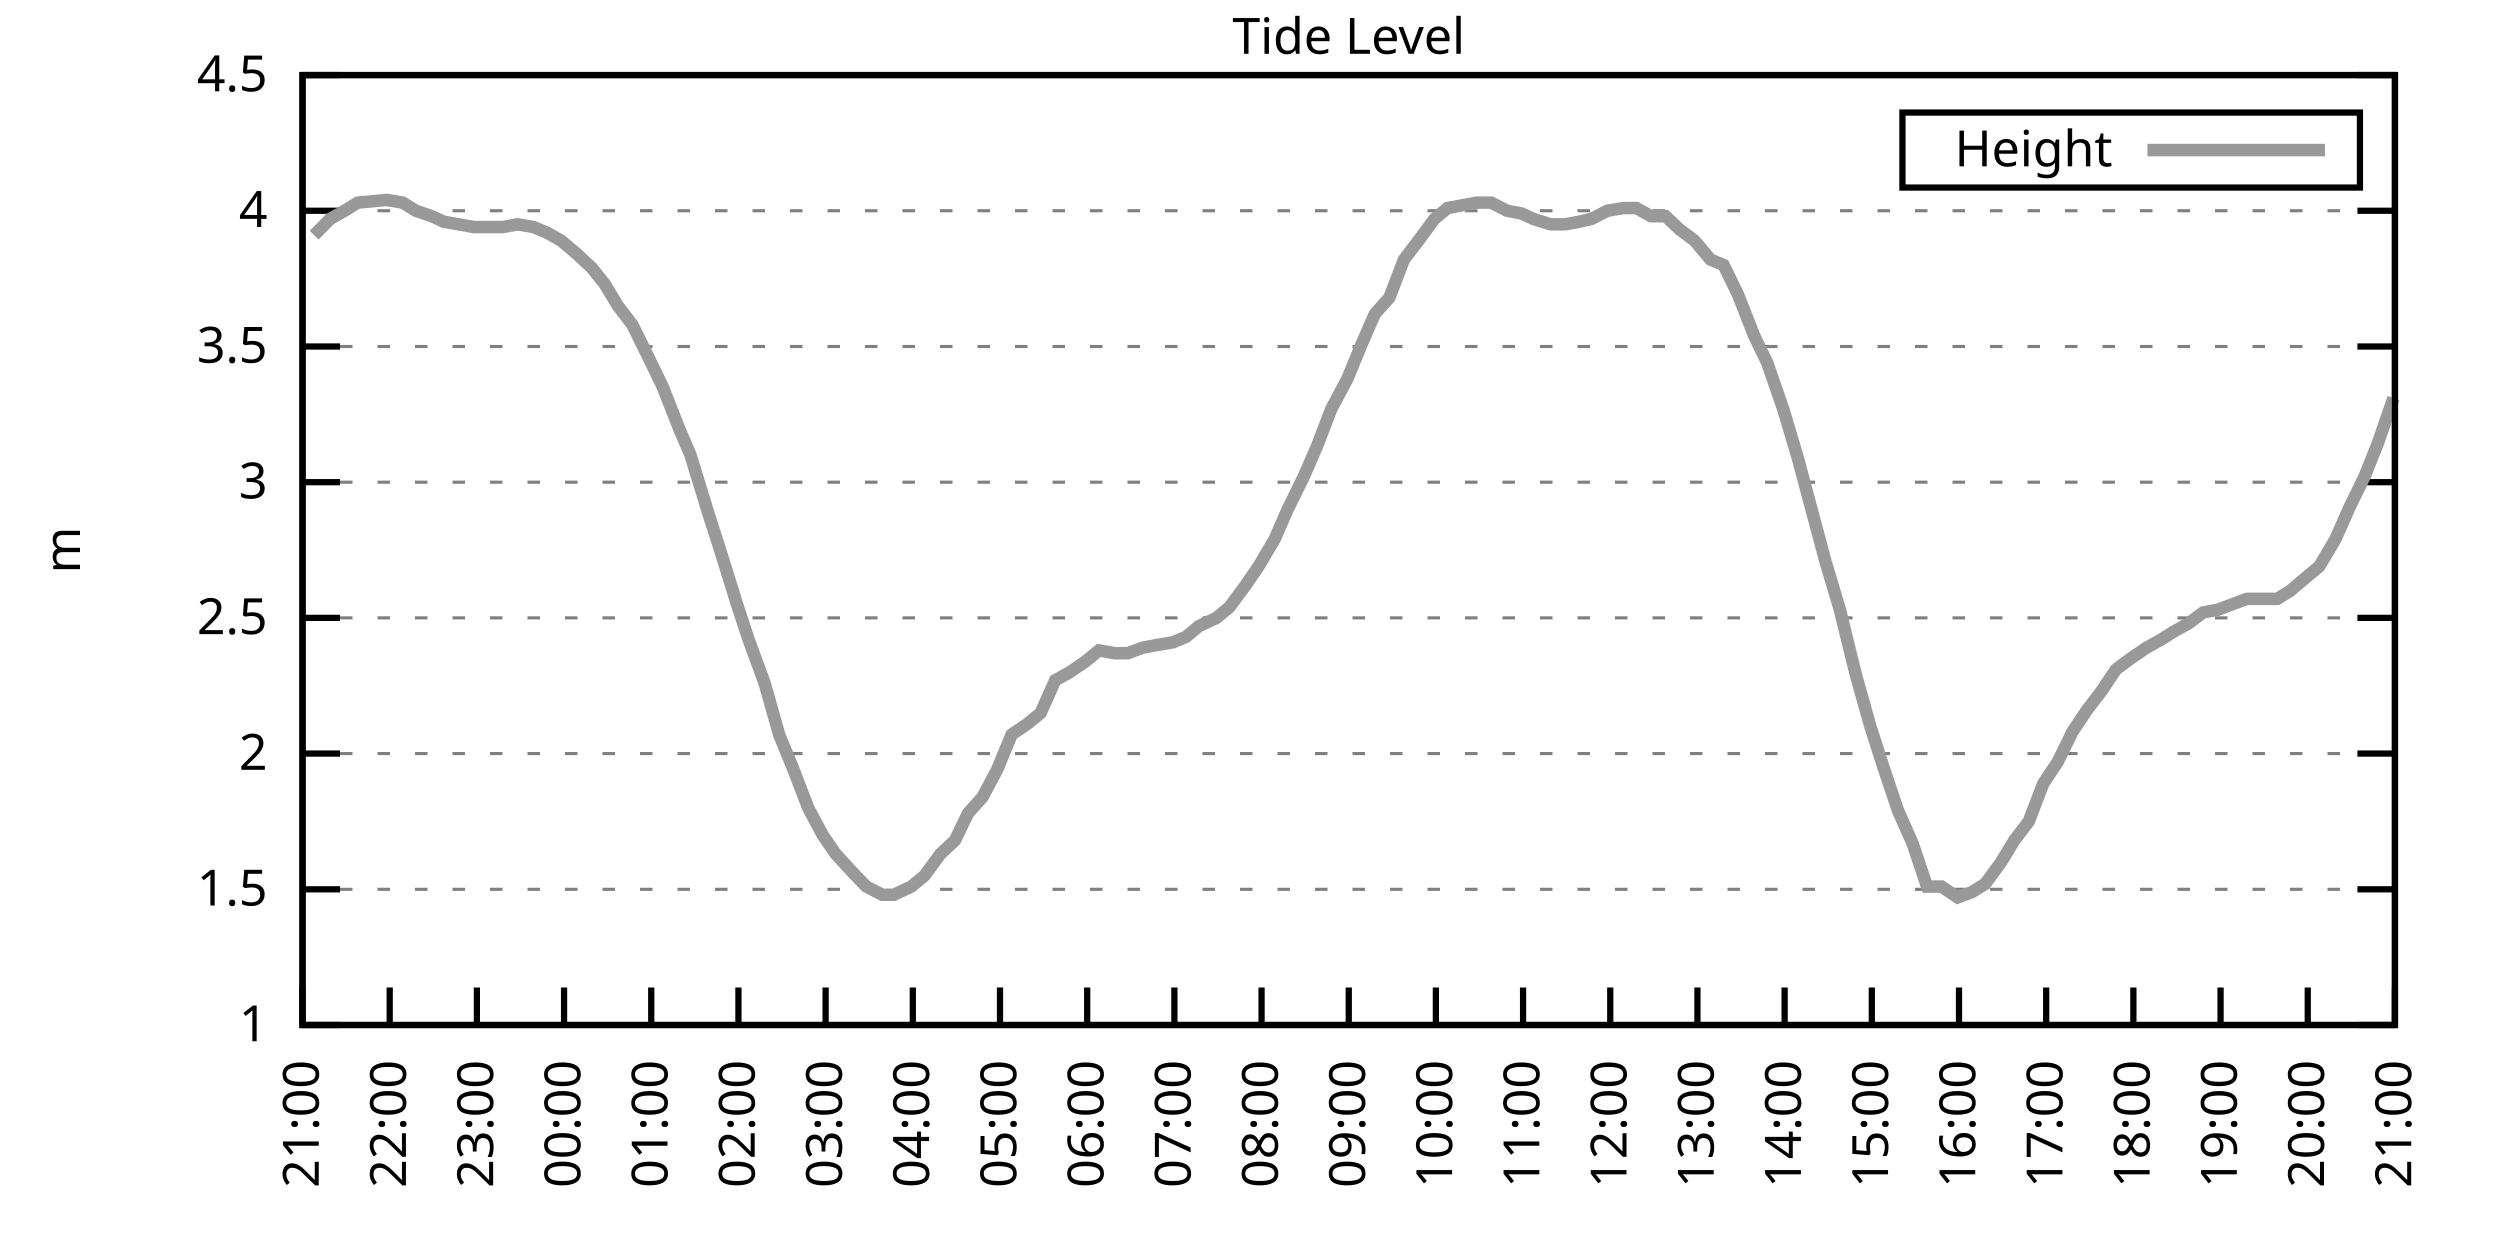
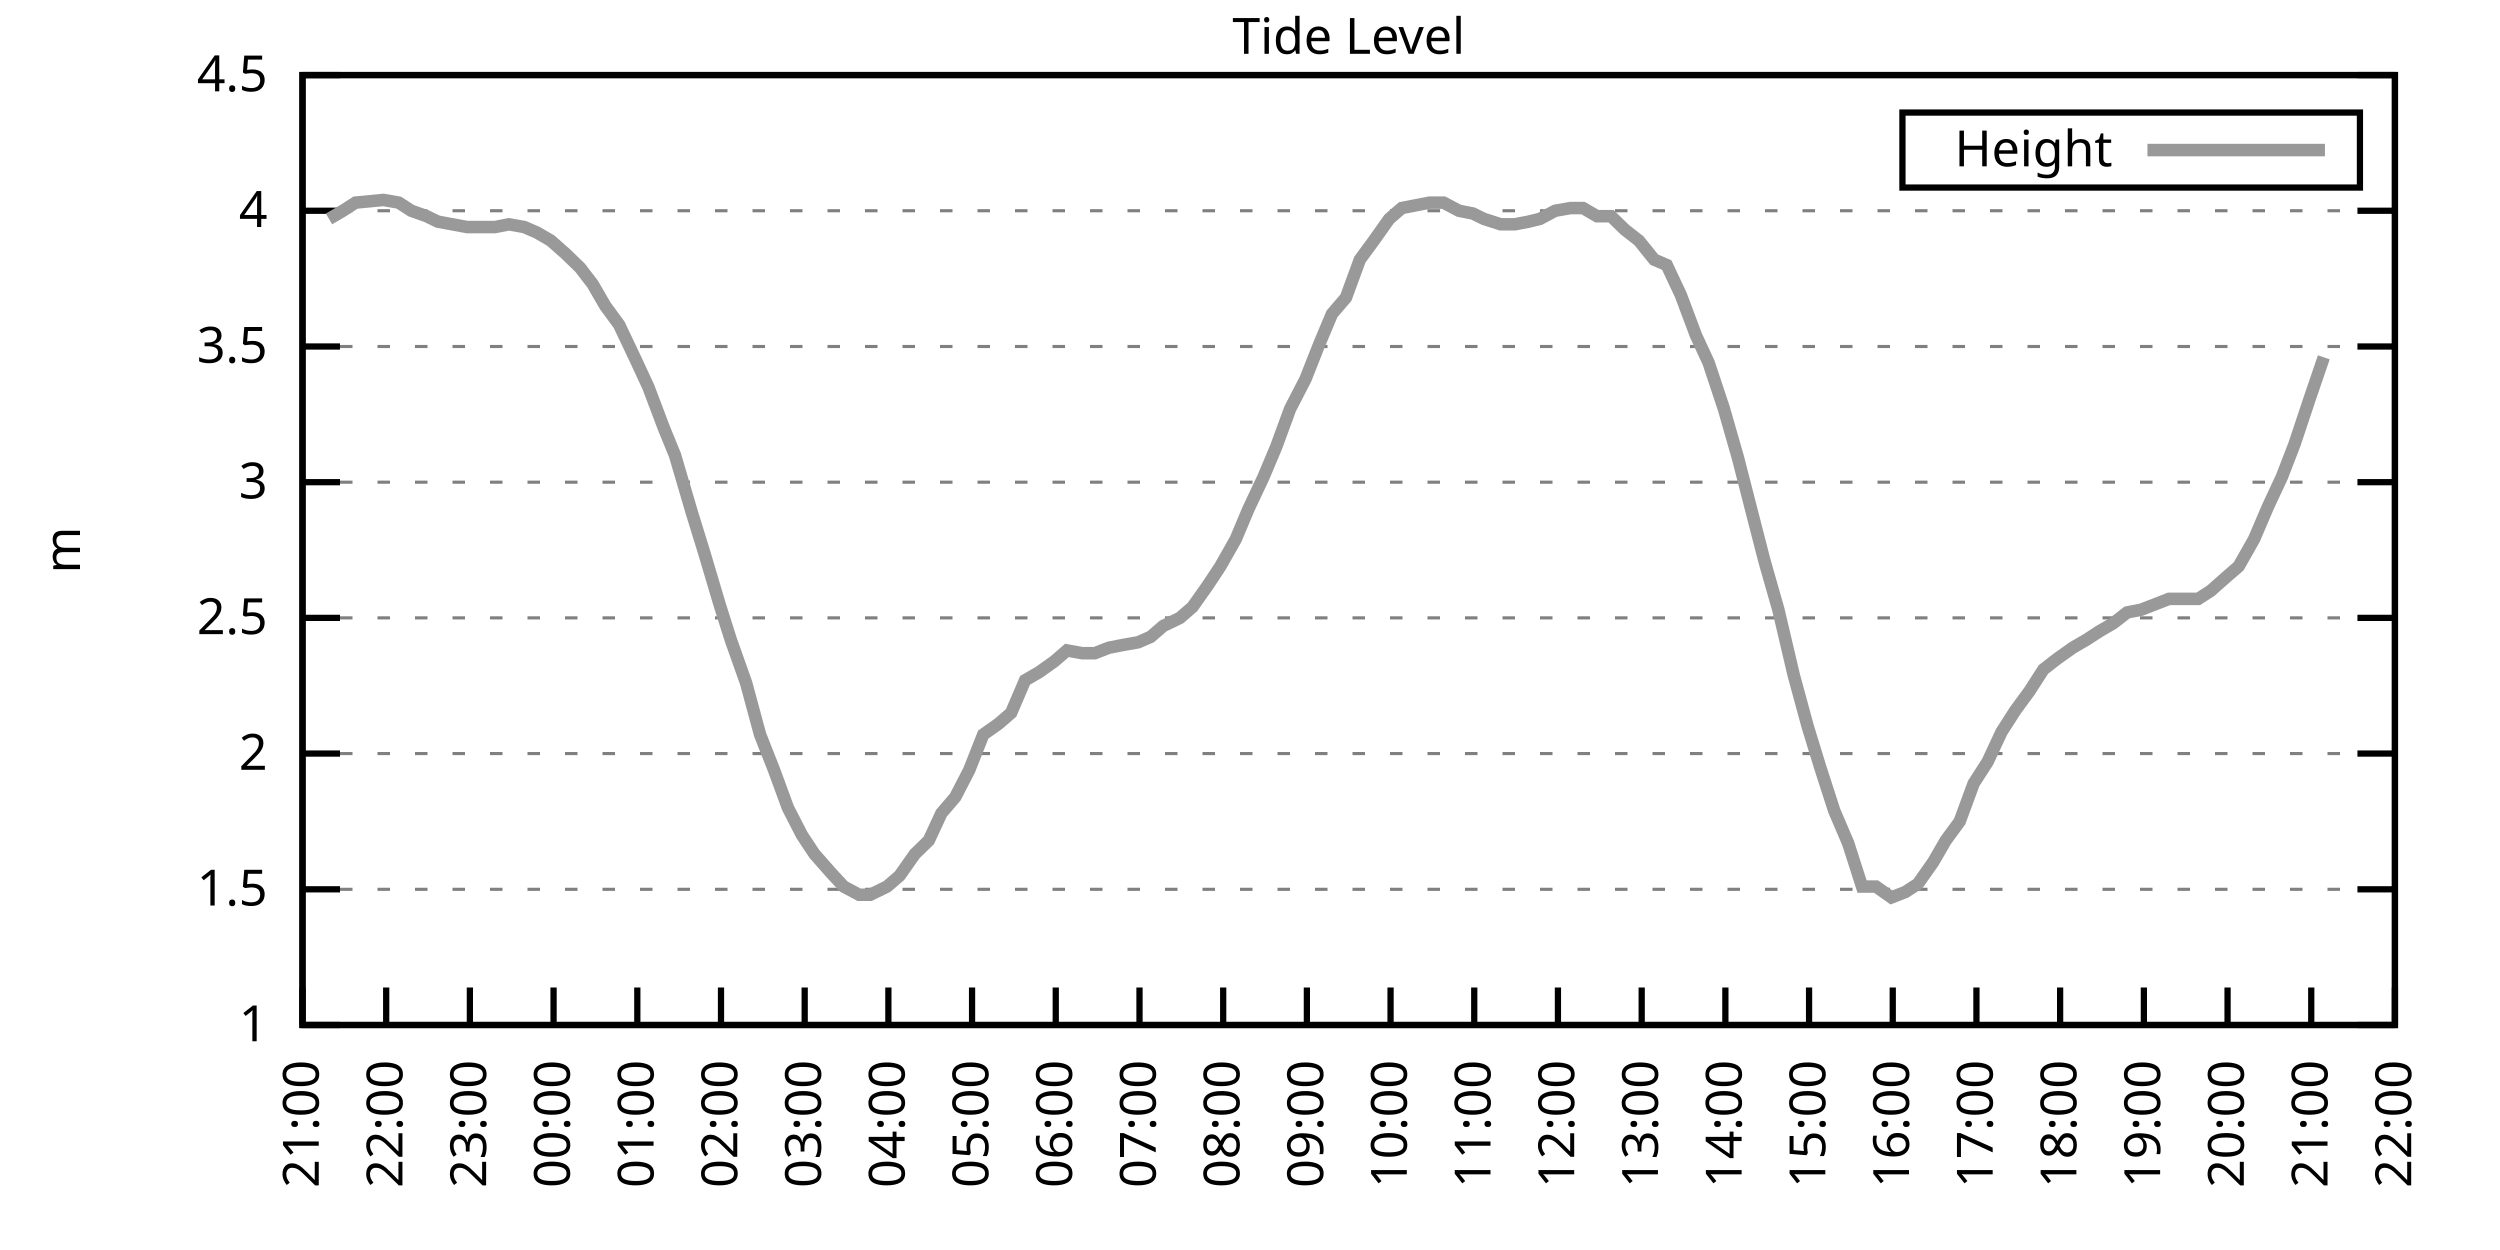
<svg xmlns="http://www.w3.org/2000/svg" xmlns:xlink="http://www.w3.org/1999/xlink" width="400" height="200" viewBox="0 0 400 200">
  <g id="gnuplot_canvas">
    <rect x="0" y="0" width="400" height="200" fill="none" />
    <defs>
      <circle id="gpDot" r="0.5" stroke-width="0.5" stroke="currentColor" />
      <path id="gpPt0" stroke-width="0.333" stroke="currentColor" d="M-1,0 h2 M0,-1 v2" />
      <path id="gpPt1" stroke-width="0.333" stroke="currentColor" d="M-1,-1 L1,1 M1,-1 L-1,1" />
      <path id="gpPt2" stroke-width="0.333" stroke="currentColor" d="M-1,0 L1,0 M0,-1 L0,1 M-1,-1 L1,1 M-1,1 L1,-1" />
      <rect id="gpPt3" stroke-width="0.333" stroke="currentColor" x="-1" y="-1" width="2" height="2" />
      <rect id="gpPt4" stroke-width="0.333" stroke="currentColor" fill="currentColor" x="-1" y="-1" width="2" height="2" />
      <circle id="gpPt5" stroke-width="0.333" stroke="currentColor" cx="0" cy="0" r="1" />
      <use xlink:href="#gpPt5" id="gpPt6" fill="currentColor" stroke="none" />
      <path id="gpPt7" stroke-width="0.333" stroke="currentColor" d="M0,-1.33 L-1.33,0.67 L1.33,0.67 z" />
      <use xlink:href="#gpPt7" id="gpPt8" fill="currentColor" stroke="none" />
      <use xlink:href="#gpPt7" id="gpPt9" stroke="currentColor" transform="rotate(180)" />
      <use xlink:href="#gpPt9" id="gpPt10" fill="currentColor" stroke="none" />
      <use xlink:href="#gpPt3" id="gpPt11" stroke="currentColor" transform="rotate(45)" />
      <use xlink:href="#gpPt11" id="gpPt12" fill="currentColor" stroke="none" />
      <path id="gpPt13" stroke-width="0.333" stroke="currentColor" d="M0,1.330 L1.265,0.411 L0.782,-1.067 L-0.782,-1.076 L-1.265,0.411 z" />
      <use xlink:href="#gpPt13" id="gpPt14" fill="currentColor" stroke="none" />
      <filter id="textbox" filterUnits="objectBoundingBox" x="0" y="0" height="1" width="1">
        <feFlood flood-color="white" flood-opacity="1" result="bgnd" />
        <feComposite in="SourceGraphic" in2="bgnd" operator="atop" />
      </filter>
      <filter id="greybox" filterUnits="objectBoundingBox" x="0" y="0" height="1" width="1">
        <feFlood flood-color="lightgrey" flood-opacity="1" result="grey" />
        <feComposite in="SourceGraphic" in2="grey" operator="atop" />
      </filter>
    </defs>
    <g fill="none" color="white" stroke="currentColor" stroke-width="1.00" stroke-linecap="butt" stroke-linejoin="miter">
</g>
    <g fill="none" color="black" stroke="currentColor" stroke-width="1.00" stroke-linecap="butt" stroke-linejoin="miter">
      <g stroke="none" shape-rendering="crispEdges">
        <polygon fill="rgb(255, 255, 255)" points="48.40,164.00 383.18,164.00 383.18,12.02 48.40,12.02 " />
      </g>
    </g>
    <g fill="none" color="black" stroke="currentColor" stroke-width="1.00" stroke-linecap="butt" stroke-linejoin="miter">
</g>
    <g fill="none" color="black" stroke="black" stroke-width="0.50" stroke-linecap="butt" stroke-linejoin="miter">
</g>
    <g fill="none" color="gray" stroke="currentColor" stroke-width="0.50" stroke-linecap="butt" stroke-linejoin="miter">
      <path stroke="gray" stroke-dasharray="2,4" class="gridline" d="M48.40,164.00 L383.19,164.00  " />
    </g>
    <g fill="none" color="gray" stroke="gray" stroke-width="1.00" stroke-linecap="butt" stroke-linejoin="miter">
</g>
    <g fill="none" color="black" stroke="currentColor" stroke-width="1.00" stroke-linecap="butt" stroke-linejoin="miter">
      <path stroke="black" d="M48.40,164.00 L54.40,164.00 M383.19,164.00 L377.19,164.00  " />
      <g transform="translate(42.80,166.60)" stroke="none" fill="black" font-family="Sans" font-size="8.00" text-anchor="end">
        <text>
          <tspan font-family="Sans"> 1</tspan>
        </text>
      </g>
    </g>
    <g fill="none" color="black" stroke="currentColor" stroke-width="1.00" stroke-linecap="butt" stroke-linejoin="miter">
</g>
    <g fill="none" color="black" stroke="black" stroke-width="0.50" stroke-linecap="butt" stroke-linejoin="miter">
</g>
    <g fill="none" color="gray" stroke="currentColor" stroke-width="0.50" stroke-linecap="butt" stroke-linejoin="miter">
      <path stroke="gray" stroke-dasharray="2,4" class="gridline" d="M48.40,142.29 L383.19,142.29  " />
    </g>
    <g fill="none" color="gray" stroke="gray" stroke-width="1.00" stroke-linecap="butt" stroke-linejoin="miter">
</g>
    <g fill="none" color="black" stroke="currentColor" stroke-width="1.00" stroke-linecap="butt" stroke-linejoin="miter">
      <path stroke="black" d="M48.40,142.29 L54.40,142.29 M383.19,142.29 L377.19,142.29  " />
      <g transform="translate(42.80,144.89)" stroke="none" fill="black" font-family="Sans" font-size="8.00" text-anchor="end">
        <text>
          <tspan font-family="Sans"> 1.5</tspan>
        </text>
      </g>
    </g>
    <g fill="none" color="black" stroke="currentColor" stroke-width="1.00" stroke-linecap="butt" stroke-linejoin="miter">
</g>
    <g fill="none" color="black" stroke="black" stroke-width="0.50" stroke-linecap="butt" stroke-linejoin="miter">
</g>
    <g fill="none" color="gray" stroke="currentColor" stroke-width="0.50" stroke-linecap="butt" stroke-linejoin="miter">
      <path stroke="gray" stroke-dasharray="2,4" class="gridline" d="M48.40,120.57 L383.19,120.57  " />
    </g>
    <g fill="none" color="gray" stroke="gray" stroke-width="1.00" stroke-linecap="butt" stroke-linejoin="miter">
</g>
    <g fill="none" color="black" stroke="currentColor" stroke-width="1.00" stroke-linecap="butt" stroke-linejoin="miter">
      <path stroke="black" d="M48.40,120.57 L54.40,120.57 M383.19,120.57 L377.19,120.57  " />
      <g transform="translate(42.80,123.17)" stroke="none" fill="black" font-family="Sans" font-size="8.00" text-anchor="end">
        <text>
          <tspan font-family="Sans"> 2</tspan>
        </text>
      </g>
    </g>
    <g fill="none" color="black" stroke="currentColor" stroke-width="1.00" stroke-linecap="butt" stroke-linejoin="miter">
</g>
    <g fill="none" color="black" stroke="black" stroke-width="0.50" stroke-linecap="butt" stroke-linejoin="miter">
</g>
    <g fill="none" color="gray" stroke="currentColor" stroke-width="0.50" stroke-linecap="butt" stroke-linejoin="miter">
      <path stroke="gray" stroke-dasharray="2,4" class="gridline" d="M48.40,98.86 L383.19,98.86  " />
    </g>
    <g fill="none" color="gray" stroke="gray" stroke-width="1.00" stroke-linecap="butt" stroke-linejoin="miter">
</g>
    <g fill="none" color="black" stroke="currentColor" stroke-width="1.00" stroke-linecap="butt" stroke-linejoin="miter">
      <path stroke="black" d="M48.40,98.86 L54.40,98.86 M383.19,98.86 L377.19,98.86  " />
      <g transform="translate(42.80,101.46)" stroke="none" fill="black" font-family="Sans" font-size="8.00" text-anchor="end">
        <text>
          <tspan font-family="Sans"> 2.5</tspan>
        </text>
      </g>
    </g>
    <g fill="none" color="black" stroke="currentColor" stroke-width="1.00" stroke-linecap="butt" stroke-linejoin="miter">
</g>
    <g fill="none" color="black" stroke="black" stroke-width="0.50" stroke-linecap="butt" stroke-linejoin="miter">
</g>
    <g fill="none" color="gray" stroke="currentColor" stroke-width="0.50" stroke-linecap="butt" stroke-linejoin="miter">
      <path stroke="gray" stroke-dasharray="2,4" class="gridline" d="M48.40,77.15 L383.19,77.15  " />
    </g>
    <g fill="none" color="gray" stroke="gray" stroke-width="1.00" stroke-linecap="butt" stroke-linejoin="miter">
</g>
    <g fill="none" color="black" stroke="currentColor" stroke-width="1.00" stroke-linecap="butt" stroke-linejoin="miter">
      <path stroke="black" d="M48.40,77.15 L54.40,77.15 M383.19,77.15 L377.19,77.15  " />
      <g transform="translate(42.80,79.75)" stroke="none" fill="black" font-family="Sans" font-size="8.00" text-anchor="end">
        <text>
          <tspan font-family="Sans"> 3</tspan>
        </text>
      </g>
    </g>
    <g fill="none" color="black" stroke="currentColor" stroke-width="1.00" stroke-linecap="butt" stroke-linejoin="miter">
</g>
    <g fill="none" color="black" stroke="black" stroke-width="0.50" stroke-linecap="butt" stroke-linejoin="miter">
</g>
    <g fill="none" color="gray" stroke="currentColor" stroke-width="0.50" stroke-linecap="butt" stroke-linejoin="miter">
      <path stroke="gray" stroke-dasharray="2,4" class="gridline" d="M48.40,55.44 L383.19,55.44  " />
    </g>
    <g fill="none" color="gray" stroke="gray" stroke-width="1.00" stroke-linecap="butt" stroke-linejoin="miter">
</g>
    <g fill="none" color="black" stroke="currentColor" stroke-width="1.00" stroke-linecap="butt" stroke-linejoin="miter">
      <path stroke="black" d="M48.40,55.44 L54.40,55.44 M383.19,55.44 L377.19,55.44  " />
      <g transform="translate(42.80,58.04)" stroke="none" fill="black" font-family="Sans" font-size="8.00" text-anchor="end">
        <text>
          <tspan font-family="Sans"> 3.5</tspan>
        </text>
      </g>
    </g>
    <g fill="none" color="black" stroke="currentColor" stroke-width="1.00" stroke-linecap="butt" stroke-linejoin="miter">
</g>
    <g fill="none" color="black" stroke="black" stroke-width="0.50" stroke-linecap="butt" stroke-linejoin="miter">
</g>
    <g fill="none" color="gray" stroke="currentColor" stroke-width="0.50" stroke-linecap="butt" stroke-linejoin="miter">
      <path stroke="gray" stroke-dasharray="2,4" class="gridline" d="M48.40,33.72 L383.19,33.72  " />
    </g>
    <g fill="none" color="gray" stroke="gray" stroke-width="1.00" stroke-linecap="butt" stroke-linejoin="miter">
</g>
    <g fill="none" color="black" stroke="currentColor" stroke-width="1.00" stroke-linecap="butt" stroke-linejoin="miter">
      <path stroke="black" d="M48.40,33.72 L54.40,33.72 M383.19,33.72 L377.19,33.72  " />
      <g transform="translate(42.80,36.32)" stroke="none" fill="black" font-family="Sans" font-size="8.00" text-anchor="end">
        <text>
          <tspan font-family="Sans"> 4</tspan>
        </text>
      </g>
    </g>
    <g fill="none" color="black" stroke="currentColor" stroke-width="1.00" stroke-linecap="butt" stroke-linejoin="miter">
</g>
    <g fill="none" color="black" stroke="black" stroke-width="0.50" stroke-linecap="butt" stroke-linejoin="miter">
</g>
    <g fill="none" color="gray" stroke="currentColor" stroke-width="0.50" stroke-linecap="butt" stroke-linejoin="miter">
      <path stroke="gray" stroke-dasharray="2,4" class="gridline" d="M48.40,12.01 L383.19,12.01  " />
    </g>
    <g fill="none" color="gray" stroke="gray" stroke-width="1.00" stroke-linecap="butt" stroke-linejoin="miter">
</g>
    <g fill="none" color="black" stroke="currentColor" stroke-width="1.00" stroke-linecap="butt" stroke-linejoin="miter">
      <path stroke="black" d="M48.40,12.01 L54.40,12.01 M383.19,12.01 L377.19,12.01  " />
      <g transform="translate(42.80,14.61)" stroke="none" fill="black" font-family="Sans" font-size="8.00" text-anchor="end">
        <text>
          <tspan font-family="Sans"> 4.5</tspan>
        </text>
      </g>
    </g>
    <g fill="none" color="black" stroke="currentColor" stroke-width="1.00" stroke-linecap="butt" stroke-linejoin="miter">
      <path stroke="black" d="M48.40,164.00 L48.40,158.00  " />
      <g transform="translate(51.00,169.60) rotate(270.00)" stroke="none" fill="black" font-family="Sans" font-size="8.00" text-anchor="end">
        <text>
          <tspan font-family="Sans">21:00</tspan>
        </text>
      </g>
    </g>
    <g fill="none" color="black" stroke="currentColor" stroke-width="1.00" stroke-linecap="butt" stroke-linejoin="miter">
-       <path stroke="black" d="M62.35,164.00 L62.35,158.00  " />
-       <g transform="translate(64.95,169.60) rotate(270.00)" stroke="none" fill="black" font-family="Sans" font-size="8.00" text-anchor="end">
+       <path stroke="black" d="M61.79,164.00 L61.79,158.00  " />
+       <g transform="translate(64.39,169.60) rotate(270.00)" stroke="none" fill="black" font-family="Sans" font-size="8.00" text-anchor="end">
        <text>
          <tspan font-family="Sans">22:00</tspan>
        </text>
      </g>
    </g>
    <g fill="none" color="black" stroke="currentColor" stroke-width="1.00" stroke-linecap="butt" stroke-linejoin="miter">
-       <path stroke="black" d="M76.30,164.00 L76.30,158.00  " />
-       <g transform="translate(78.90,169.60) rotate(270.00)" stroke="none" fill="black" font-family="Sans" font-size="8.00" text-anchor="end">
+       <path stroke="black" d="M75.18,164.00 L75.18,158.00  " />
+       <g transform="translate(77.78,169.60) rotate(270.00)" stroke="none" fill="black" font-family="Sans" font-size="8.00" text-anchor="end">
        <text>
          <tspan font-family="Sans">23:00</tspan>
        </text>
      </g>
    </g>
    <g fill="none" color="black" stroke="currentColor" stroke-width="1.00" stroke-linecap="butt" stroke-linejoin="miter">
-       <path stroke="black" d="M90.25,164.00 L90.25,158.00  " />
-       <g transform="translate(92.85,169.60) rotate(270.00)" stroke="none" fill="black" font-family="Sans" font-size="8.00" text-anchor="end">
+       <path stroke="black" d="M88.57,164.00 L88.57,158.00  " />
+       <g transform="translate(91.17,169.60) rotate(270.00)" stroke="none" fill="black" font-family="Sans" font-size="8.00" text-anchor="end">
        <text>
          <tspan font-family="Sans">00:00</tspan>
        </text>
      </g>
    </g>
    <g fill="none" color="black" stroke="currentColor" stroke-width="1.00" stroke-linecap="butt" stroke-linejoin="miter">
-       <path stroke="black" d="M104.20,164.00 L104.20,158.00  " />
-       <g transform="translate(106.80,169.60) rotate(270.00)" stroke="none" fill="black" font-family="Sans" font-size="8.00" text-anchor="end">
+       <path stroke="black" d="M101.97,164.00 L101.97,158.00  " />
+       <g transform="translate(104.57,169.60) rotate(270.00)" stroke="none" fill="black" font-family="Sans" font-size="8.00" text-anchor="end">
        <text>
          <tspan font-family="Sans">01:00</tspan>
        </text>
      </g>
    </g>
    <g fill="none" color="black" stroke="currentColor" stroke-width="1.00" stroke-linecap="butt" stroke-linejoin="miter">
-       <path stroke="black" d="M118.15,164.00 L118.15,158.00  " />
-       <g transform="translate(120.75,169.60) rotate(270.00)" stroke="none" fill="black" font-family="Sans" font-size="8.00" text-anchor="end">
+       <path stroke="black" d="M115.36,164.00 L115.36,158.00  " />
+       <g transform="translate(117.96,169.60) rotate(270.00)" stroke="none" fill="black" font-family="Sans" font-size="8.00" text-anchor="end">
        <text>
          <tspan font-family="Sans">02:00</tspan>
        </text>
      </g>
    </g>
    <g fill="none" color="black" stroke="currentColor" stroke-width="1.00" stroke-linecap="butt" stroke-linejoin="miter">
-       <path stroke="black" d="M132.10,164.00 L132.10,158.00  " />
-       <g transform="translate(134.70,169.60) rotate(270.00)" stroke="none" fill="black" font-family="Sans" font-size="8.00" text-anchor="end">
+       <path stroke="black" d="M128.75,164.00 L128.75,158.00  " />
+       <g transform="translate(131.35,169.60) rotate(270.00)" stroke="none" fill="black" font-family="Sans" font-size="8.00" text-anchor="end">
        <text>
          <tspan font-family="Sans">03:00</tspan>
        </text>
      </g>
    </g>
    <g fill="none" color="black" stroke="currentColor" stroke-width="1.00" stroke-linecap="butt" stroke-linejoin="miter">
-       <path stroke="black" d="M146.05,164.00 L146.05,158.00  " />
-       <g transform="translate(148.65,169.60) rotate(270.00)" stroke="none" fill="black" font-family="Sans" font-size="8.00" text-anchor="end">
+       <path stroke="black" d="M142.14,164.00 L142.14,158.00  " />
+       <g transform="translate(144.74,169.60) rotate(270.00)" stroke="none" fill="black" font-family="Sans" font-size="8.00" text-anchor="end">
        <text>
          <tspan font-family="Sans">04:00</tspan>
        </text>
      </g>
    </g>
    <g fill="none" color="black" stroke="currentColor" stroke-width="1.00" stroke-linecap="butt" stroke-linejoin="miter">
-       <path stroke="black" d="M160.00,164.00 L160.00,158.00  " />
-       <g transform="translate(162.60,169.60) rotate(270.00)" stroke="none" fill="black" font-family="Sans" font-size="8.00" text-anchor="end">
+       <path stroke="black" d="M155.53,164.00 L155.53,158.00  " />
+       <g transform="translate(158.13,169.60) rotate(270.00)" stroke="none" fill="black" font-family="Sans" font-size="8.00" text-anchor="end">
        <text>
          <tspan font-family="Sans">05:00</tspan>
        </text>
      </g>
    </g>
    <g fill="none" color="black" stroke="currentColor" stroke-width="1.00" stroke-linecap="butt" stroke-linejoin="miter">
-       <path stroke="black" d="M173.95,164.00 L173.95,158.00  " />
-       <g transform="translate(176.55,169.60) rotate(270.00)" stroke="none" fill="black" font-family="Sans" font-size="8.00" text-anchor="end">
+       <path stroke="black" d="M168.92,164.00 L168.92,158.00  " />
+       <g transform="translate(171.52,169.60) rotate(270.00)" stroke="none" fill="black" font-family="Sans" font-size="8.00" text-anchor="end">
        <text>
          <tspan font-family="Sans">06:00</tspan>
        </text>
      </g>
    </g>
    <g fill="none" color="black" stroke="currentColor" stroke-width="1.00" stroke-linecap="butt" stroke-linejoin="miter">
-       <path stroke="black" d="M187.90,164.00 L187.90,158.00  " />
-       <g transform="translate(190.50,169.60) rotate(270.00)" stroke="none" fill="black" font-family="Sans" font-size="8.00" text-anchor="end">
+       <path stroke="black" d="M182.32,164.00 L182.32,158.00  " />
+       <g transform="translate(184.92,169.60) rotate(270.00)" stroke="none" fill="black" font-family="Sans" font-size="8.00" text-anchor="end">
        <text>
          <tspan font-family="Sans">07:00</tspan>
        </text>
      </g>
    </g>
    <g fill="none" color="black" stroke="currentColor" stroke-width="1.00" stroke-linecap="butt" stroke-linejoin="miter">
-       <path stroke="black" d="M201.85,164.00 L201.85,158.00  " />
-       <g transform="translate(204.45,169.60) rotate(270.00)" stroke="none" fill="black" font-family="Sans" font-size="8.00" text-anchor="end">
+       <path stroke="black" d="M195.71,164.00 L195.71,158.00  " />
+       <g transform="translate(198.31,169.60) rotate(270.00)" stroke="none" fill="black" font-family="Sans" font-size="8.00" text-anchor="end">
        <text>
          <tspan font-family="Sans">08:00</tspan>
        </text>
      </g>
    </g>
    <g fill="none" color="black" stroke="currentColor" stroke-width="1.00" stroke-linecap="butt" stroke-linejoin="miter">
-       <path stroke="black" d="M215.80,164.00 L215.80,158.00  " />
-       <g transform="translate(218.40,169.60) rotate(270.00)" stroke="none" fill="black" font-family="Sans" font-size="8.00" text-anchor="end">
+       <path stroke="black" d="M209.10,164.00 L209.10,158.00  " />
+       <g transform="translate(211.70,169.60) rotate(270.00)" stroke="none" fill="black" font-family="Sans" font-size="8.00" text-anchor="end">
        <text>
          <tspan font-family="Sans">09:00</tspan>
        </text>
      </g>
    </g>
    <g fill="none" color="black" stroke="currentColor" stroke-width="1.00" stroke-linecap="butt" stroke-linejoin="miter">
-       <path stroke="black" d="M229.74,164.00 L229.74,158.00  " />
-       <g transform="translate(232.34,169.60) rotate(270.00)" stroke="none" fill="black" font-family="Sans" font-size="8.00" text-anchor="end">
+       <path stroke="black" d="M222.49,164.00 L222.49,158.00  " />
+       <g transform="translate(225.09,169.60) rotate(270.00)" stroke="none" fill="black" font-family="Sans" font-size="8.00" text-anchor="end">
        <text>
          <tspan font-family="Sans">10:00</tspan>
        </text>
      </g>
    </g>
    <g fill="none" color="black" stroke="currentColor" stroke-width="1.00" stroke-linecap="butt" stroke-linejoin="miter">
-       <path stroke="black" d="M243.69,164.00 L243.69,158.00  " />
-       <g transform="translate(246.29,169.60) rotate(270.00)" stroke="none" fill="black" font-family="Sans" font-size="8.00" text-anchor="end">
+       <path stroke="black" d="M235.88,164.00 L235.88,158.00  " />
+       <g transform="translate(238.48,169.60) rotate(270.00)" stroke="none" fill="black" font-family="Sans" font-size="8.00" text-anchor="end">
        <text>
          <tspan font-family="Sans">11:00</tspan>
        </text>
      </g>
    </g>
    <g fill="none" color="black" stroke="currentColor" stroke-width="1.00" stroke-linecap="butt" stroke-linejoin="miter">
-       <path stroke="black" d="M257.64,164.00 L257.64,158.00  " />
-       <g transform="translate(260.24,169.60) rotate(270.00)" stroke="none" fill="black" font-family="Sans" font-size="8.00" text-anchor="end">
+       <path stroke="black" d="M249.27,164.00 L249.27,158.00  " />
+       <g transform="translate(251.87,169.60) rotate(270.00)" stroke="none" fill="black" font-family="Sans" font-size="8.00" text-anchor="end">
        <text>
          <tspan font-family="Sans">12:00</tspan>
        </text>
      </g>
    </g>
    <g fill="none" color="black" stroke="currentColor" stroke-width="1.00" stroke-linecap="butt" stroke-linejoin="miter">
-       <path stroke="black" d="M271.59,164.00 L271.59,158.00  " />
-       <g transform="translate(274.19,169.60) rotate(270.00)" stroke="none" fill="black" font-family="Sans" font-size="8.00" text-anchor="end">
+       <path stroke="black" d="M262.67,164.00 L262.67,158.00  " />
+       <g transform="translate(265.27,169.60) rotate(270.00)" stroke="none" fill="black" font-family="Sans" font-size="8.00" text-anchor="end">
        <text>
          <tspan font-family="Sans">13:00</tspan>
        </text>
      </g>
    </g>
    <g fill="none" color="black" stroke="currentColor" stroke-width="1.00" stroke-linecap="butt" stroke-linejoin="miter">
-       <path stroke="black" d="M285.54,164.00 L285.54,158.00  " />
-       <g transform="translate(288.14,169.60) rotate(270.00)" stroke="none" fill="black" font-family="Sans" font-size="8.00" text-anchor="end">
+       <path stroke="black" d="M276.06,164.00 L276.06,158.00  " />
+       <g transform="translate(278.66,169.60) rotate(270.00)" stroke="none" fill="black" font-family="Sans" font-size="8.00" text-anchor="end">
        <text>
          <tspan font-family="Sans">14:00</tspan>
        </text>
      </g>
    </g>
    <g fill="none" color="black" stroke="currentColor" stroke-width="1.00" stroke-linecap="butt" stroke-linejoin="miter">
-       <path stroke="black" d="M299.49,164.00 L299.49,158.00  " />
-       <g transform="translate(302.09,169.60) rotate(270.00)" stroke="none" fill="black" font-family="Sans" font-size="8.00" text-anchor="end">
+       <path stroke="black" d="M289.45,164.00 L289.45,158.00  " />
+       <g transform="translate(292.05,169.60) rotate(270.00)" stroke="none" fill="black" font-family="Sans" font-size="8.00" text-anchor="end">
        <text>
          <tspan font-family="Sans">15:00</tspan>
        </text>
      </g>
    </g>
    <g fill="none" color="black" stroke="currentColor" stroke-width="1.00" stroke-linecap="butt" stroke-linejoin="miter">
-       <path stroke="black" d="M313.44,164.00 L313.44,158.00  " />
-       <g transform="translate(316.04,169.60) rotate(270.00)" stroke="none" fill="black" font-family="Sans" font-size="8.00" text-anchor="end">
+       <path stroke="black" d="M302.84,164.00 L302.84,158.00  " />
+       <g transform="translate(305.44,169.60) rotate(270.00)" stroke="none" fill="black" font-family="Sans" font-size="8.00" text-anchor="end">
        <text>
          <tspan font-family="Sans">16:00</tspan>
        </text>
      </g>
    </g>
    <g fill="none" color="black" stroke="currentColor" stroke-width="1.00" stroke-linecap="butt" stroke-linejoin="miter">
-       <path stroke="black" d="M327.39,164.00 L327.39,158.00  " />
-       <g transform="translate(329.99,169.60) rotate(270.00)" stroke="none" fill="black" font-family="Sans" font-size="8.00" text-anchor="end">
+       <path stroke="black" d="M316.23,164.00 L316.23,158.00  " />
+       <g transform="translate(318.83,169.60) rotate(270.00)" stroke="none" fill="black" font-family="Sans" font-size="8.00" text-anchor="end">
        <text>
          <tspan font-family="Sans">17:00</tspan>
        </text>
      </g>
    </g>
    <g fill="none" color="black" stroke="currentColor" stroke-width="1.00" stroke-linecap="butt" stroke-linejoin="miter">
-       <path stroke="black" d="M341.34,164.00 L341.34,158.00  " />
-       <g transform="translate(343.94,169.60) rotate(270.00)" stroke="none" fill="black" font-family="Sans" font-size="8.00" text-anchor="end">
+       <path stroke="black" d="M329.62,164.00 L329.62,158.00  " />
+       <g transform="translate(332.22,169.60) rotate(270.00)" stroke="none" fill="black" font-family="Sans" font-size="8.00" text-anchor="end">
        <text>
          <tspan font-family="Sans">18:00</tspan>
        </text>
      </g>
    </g>
    <g fill="none" color="black" stroke="currentColor" stroke-width="1.00" stroke-linecap="butt" stroke-linejoin="miter">
-       <path stroke="black" d="M355.29,164.00 L355.29,158.00  " />
-       <g transform="translate(357.89,169.60) rotate(270.00)" stroke="none" fill="black" font-family="Sans" font-size="8.00" text-anchor="end">
+       <path stroke="black" d="M343.02,164.00 L343.02,158.00  " />
+       <g transform="translate(345.62,169.60) rotate(270.00)" stroke="none" fill="black" font-family="Sans" font-size="8.00" text-anchor="end">
        <text>
          <tspan font-family="Sans">19:00</tspan>
        </text>
      </g>
    </g>
    <g fill="none" color="black" stroke="currentColor" stroke-width="1.00" stroke-linecap="butt" stroke-linejoin="miter">
-       <path stroke="black" d="M369.24,164.00 L369.24,158.00  " />
-       <g transform="translate(371.84,169.60) rotate(270.00)" stroke="none" fill="black" font-family="Sans" font-size="8.00" text-anchor="end">
+       <path stroke="black" d="M356.41,164.00 L356.41,158.00  " />
+       <g transform="translate(359.01,169.60) rotate(270.00)" stroke="none" fill="black" font-family="Sans" font-size="8.00" text-anchor="end">
        <text>
          <tspan font-family="Sans">20:00</tspan>
+         </text>
+       </g>
+     </g>
+     <g fill="none" color="black" stroke="currentColor" stroke-width="1.00" stroke-linecap="butt" stroke-linejoin="miter">
+       <path stroke="black" d="M369.80,164.00 L369.80,158.00  " />
+       <g transform="translate(372.40,169.60) rotate(270.00)" stroke="none" fill="black" font-family="Sans" font-size="8.00" text-anchor="end">
+         <text>
+           <tspan font-family="Sans">21:00</tspan>
        </text>
      </g>
    </g>
    <g fill="none" color="black" stroke="currentColor" stroke-width="1.00" stroke-linecap="butt" stroke-linejoin="miter">
      <path stroke="black" d="M383.19,164.00 L383.19,158.00  " />
      <g transform="translate(385.79,169.60) rotate(270.00)" stroke="none" fill="black" font-family="Sans" font-size="8.00" text-anchor="end">
        <text>
-           <tspan font-family="Sans">21:00</tspan>
+           <tspan font-family="Sans">22:00</tspan>
        </text>
      </g>
    </g>
    <g fill="none" color="black" stroke="currentColor" stroke-width="1.00" stroke-linecap="butt" stroke-linejoin="miter">
</g>
    <g fill="none" color="black" stroke="currentColor" stroke-width="1.00" stroke-linecap="butt" stroke-linejoin="miter">
      <path stroke="black" d="M48.40,12.01 L48.40,164.00 L383.19,164.00 L383.19,12.01 L48.40,12.01 Z  " />
    </g>
    <g fill="none" color="black" stroke="currentColor" stroke-width="1.00" stroke-linecap="butt" stroke-linejoin="miter">
</g>
    <g fill="none" color="black" stroke="currentColor" stroke-width="1.00" stroke-linecap="butt" stroke-linejoin="miter">
      <path stroke="black" d="M304.39,30.01 L304.39,18.01 L377.59,18.01 L377.59,30.01 L304.39,30.01 Z  " />
    </g>
    <g id="Tide_level_plot_1">
      <g fill="none" color="white" stroke="black" stroke-width="2.00" stroke-linecap="butt" stroke-linejoin="miter">
</g>
      <g fill="none" color="black" stroke="currentColor" stroke-width="2.00" stroke-linecap="butt" stroke-linejoin="miter">
        <g transform="translate(337.99,26.61)" stroke="none" fill="black" font-family="Sans" font-size="8.00" text-anchor="end">
          <text>
            <tspan font-family="Sans">Height</tspan>
          </text>
        </g>
      </g>
      <g fill="none" color="black" stroke="currentColor" stroke-width="2.00" stroke-linecap="butt" stroke-linejoin="miter">
-         <path stroke="rgb(153, 153, 153)" d="M343.59,24.01 L371.99,24.01 M50.26,37.63 L52.82,35.03 L55.14,33.72 L57.23,32.42 L61.88,31.99 L64.44,32.42   L66.53,33.72 L69.09,34.59 L70.95,35.46 L75.83,36.33 L77.93,36.33 L80.48,36.33 L82.81,35.89 L85.37,36.33   L87.46,37.20 L89.78,38.50 L92.34,40.67 L94.67,42.84 L96.76,45.45 L98.85,48.92 L101.18,51.96 L103.97,57.61   L106.06,61.95 L108.62,68.46 L110.48,72.81 L113.27,81.93 L115.36,88.44 L117.92,96.69 L119.78,102.34 L122.33,109.28   L124.66,117.53 L126.98,123.18 L129.31,129.26 L131.63,133.60 L133.72,136.64 L136.51,139.68 L138.61,141.85 L141.16,143.16   L143.02,143.16 L145.81,141.85 L147.91,140.12 L150.46,136.64 L152.79,134.47 L154.88,130.13 L157.21,127.52 L159.53,123.18   L161.86,117.53 L164.41,115.80 L166.51,114.06 L168.83,108.85 L171.16,107.55 L173.71,105.81 L175.81,104.07 L178.36,104.51   L180.46,104.51 L182.78,103.64 L185.11,103.20 L187.66,102.77 L189.76,101.90 L191.85,100.16 L194.64,98.86 L196.73,97.12   L199.29,93.65 L201.38,90.61 L203.94,86.27 L206.03,81.49 L208.59,76.28 L210.68,71.50 L213.01,65.42 L215.56,60.65   L217.89,55.00 L219.98,50.22 L222.30,47.62 L224.63,41.54 L226.95,38.50 L229.51,35.03 L231.60,33.29 L233.93,32.85   L236.25,32.42 L238.58,32.42 L241.14,33.72 L243.46,34.16 L245.32,35.03 L248.11,35.89 L250.44,35.89 L252.76,35.46   L254.62,35.03 L257.18,33.72 L259.74,33.29 L261.83,33.29 L264.15,34.59 L266.48,34.59 L268.80,36.76 L271.13,38.50   L273.69,41.54 L275.78,42.41 L278.10,47.18 L280.66,53.70 L282.75,58.04 L285.31,65.42 L287.64,73.24 L289.96,81.93   L292.05,89.74 L294.38,97.56 L296.94,107.98 L299.26,116.23 L301.35,122.75 L303.68,129.69 L306.00,134.90 L308.33,141.85   L310.65,141.85 L313.21,143.59 L315.53,142.72 L317.63,141.42 L320.18,137.94 L322.28,134.47 L324.60,131.43 L326.93,125.35   L329.25,121.88 L331.58,117.10 L333.90,113.63 L336.23,110.59 L338.55,107.11 L340.88,105.38 L343.43,103.64 L345.76,102.34   L347.85,101.03 L350.18,99.73 L352.50,97.99 L354.83,97.56 L357.15,96.69 L359.48,95.82 L362.03,95.82 L364.36,95.82   L366.45,94.52 L369.01,92.35 L371.10,90.61 L373.66,86.27 L375.98,81.06 L378.31,76.28 L380.40,71.07 L382.96,63.69    " />
+         <path stroke="rgb(153, 153, 153)" d="M343.59,24.01 L371.99,24.01 M52.64,35.03 L54.87,33.72 L56.88,32.42 L61.35,31.99 L63.80,32.42 L65.81,33.72   L68.26,34.59 L70.05,35.46 L74.74,36.33 L76.75,36.33 L79.20,36.33 L81.43,35.89 L83.89,36.33 L85.90,37.20   L88.13,38.50 L90.58,40.67 L92.82,42.84 L94.82,45.45 L96.83,48.92 L99.06,51.96 L101.74,57.61 L103.75,61.95   L106.21,68.46 L107.99,72.81 L110.67,81.93 L112.68,88.44 L115.13,96.69 L116.92,102.34 L119.38,109.28 L121.61,117.53   L123.84,123.18 L126.07,129.26 L128.30,133.60 L130.31,136.64 L132.99,139.68 L135.00,141.85 L137.45,143.16 L139.24,143.16   L141.92,141.85 L143.93,140.12 L146.38,136.64 L148.61,134.47 L150.62,130.13 L152.85,127.52 L155.09,123.18 L157.32,117.53   L159.77,115.80 L161.78,114.06 L164.01,108.85 L166.25,107.55 L168.70,105.81 L170.71,104.07 L173.17,104.51 L175.17,104.51   L177.41,103.64 L179.64,103.20 L182.09,102.77 L184.10,101.90 L186.11,100.16 L188.79,98.86 L190.80,97.12 L193.25,93.65   L195.26,90.61 L197.72,86.27 L199.73,81.49 L202.18,76.28 L204.19,71.50 L206.42,65.42 L208.88,60.65 L211.11,55.00   L213.12,50.22 L215.35,47.62 L217.58,41.54 L219.81,38.50 L222.27,35.03 L224.28,33.29 L226.51,32.85 L228.74,32.42   L230.97,32.42 L233.43,33.72 L235.66,34.16 L237.44,35.03 L240.12,35.89 L242.36,35.89 L244.59,35.46 L246.37,35.03   L248.83,33.72 L251.28,33.29 L253.29,33.29 L255.52,34.59 L257.76,34.59 L259.99,36.76 L262.22,38.50 L264.67,41.54   L266.68,42.41 L268.92,47.18 L271.37,53.70 L273.38,58.04 L275.83,65.42 L278.07,73.24 L280.30,81.93 L282.31,89.74   L284.54,97.56 L286.99,107.98 L289.23,116.23 L291.23,122.75 L293.47,129.69 L295.70,134.90 L297.93,141.85 L300.16,141.85   L302.62,143.59 L304.85,142.72 L306.86,141.42 L309.31,137.94 L311.32,134.47 L313.55,131.43 L315.79,125.35 L318.02,121.88   L320.25,117.10 L322.48,113.63 L324.71,110.59 L326.95,107.11 L329.18,105.38 L331.63,103.64 L333.86,102.34 L335.87,101.03   L338.10,99.73 L340.34,97.99 L342.57,97.56 L344.80,96.69 L347.03,95.82 L349.49,95.82 L351.72,95.82 L353.73,94.52   L356.18,92.35 L358.19,90.61 L360.65,86.27 L362.88,81.06 L365.11,76.28 L367.12,71.07 L369.58,63.69 L371.81,57.17    " />
      </g>
    </g>
    <g fill="none" color="black" stroke="currentColor" stroke-width="2.00" stroke-linecap="butt" stroke-linejoin="miter">
</g>
    <g fill="none" color="black" stroke="black" stroke-width="1.00" stroke-linecap="butt" stroke-linejoin="miter">
</g>
    <g fill="none" color="black" stroke="currentColor" stroke-width="1.00" stroke-linecap="butt" stroke-linejoin="miter">
      <path stroke="black" d="M48.40,12.01 L48.40,164.00 L383.19,164.00 L383.19,12.01 L48.40,12.01 Z  " />
      <g transform="translate(12.80,88.01) rotate(270.00)" stroke="none" fill="black" font-family="Sans" font-size="8.00" text-anchor="middle">
        <text>
          <tspan font-family="Sans">m</tspan>
        </text>
      </g>
    </g>
    <g fill="none" color="black" stroke="currentColor" stroke-width="1.00" stroke-linecap="butt" stroke-linejoin="miter">
</g>
    <g fill="none" color="black" stroke="currentColor" stroke-width="1.00" stroke-linecap="butt" stroke-linejoin="miter">
      <g transform="translate(215.79,8.61)" stroke="none" fill="black" font-family="Sans" font-size="8.00" text-anchor="middle">
        <text>
          <tspan font-family="Sans">Tide Level</tspan>
        </text>
      </g>
    </g>
    <g fill="none" color="black" stroke="currentColor" stroke-width="1.00" stroke-linecap="butt" stroke-linejoin="miter">
</g>
  </g>
</svg>
